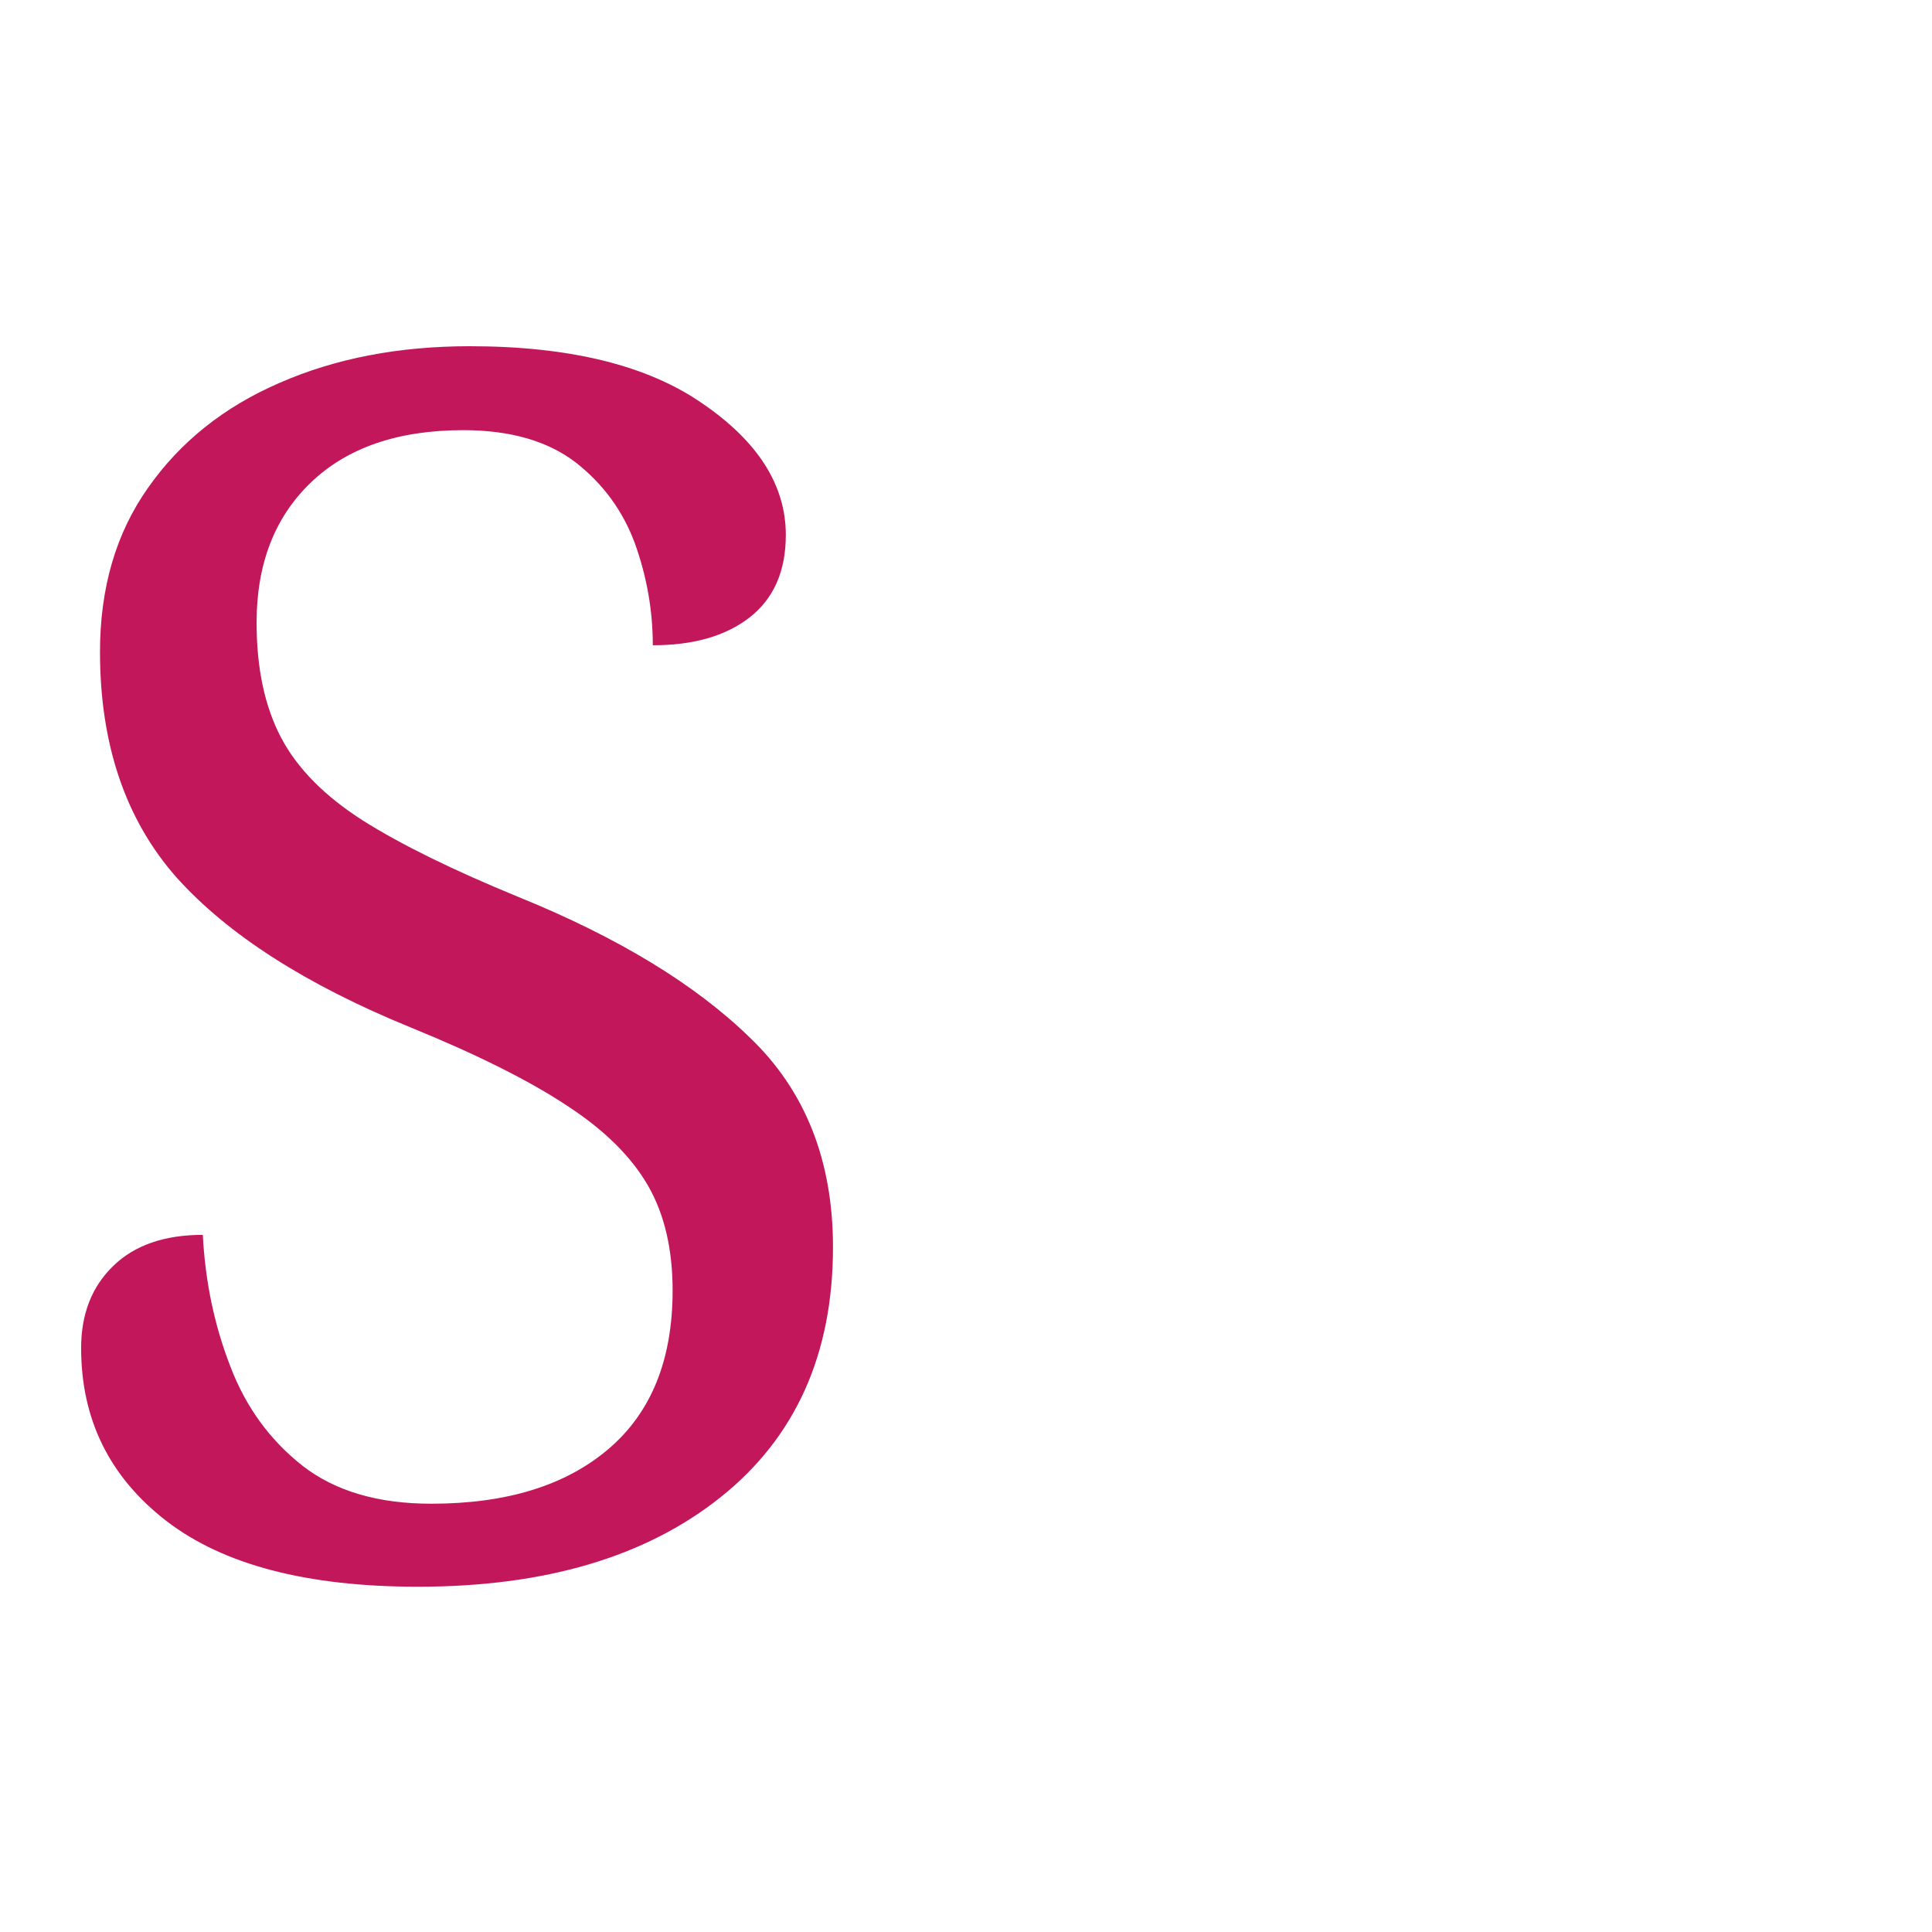
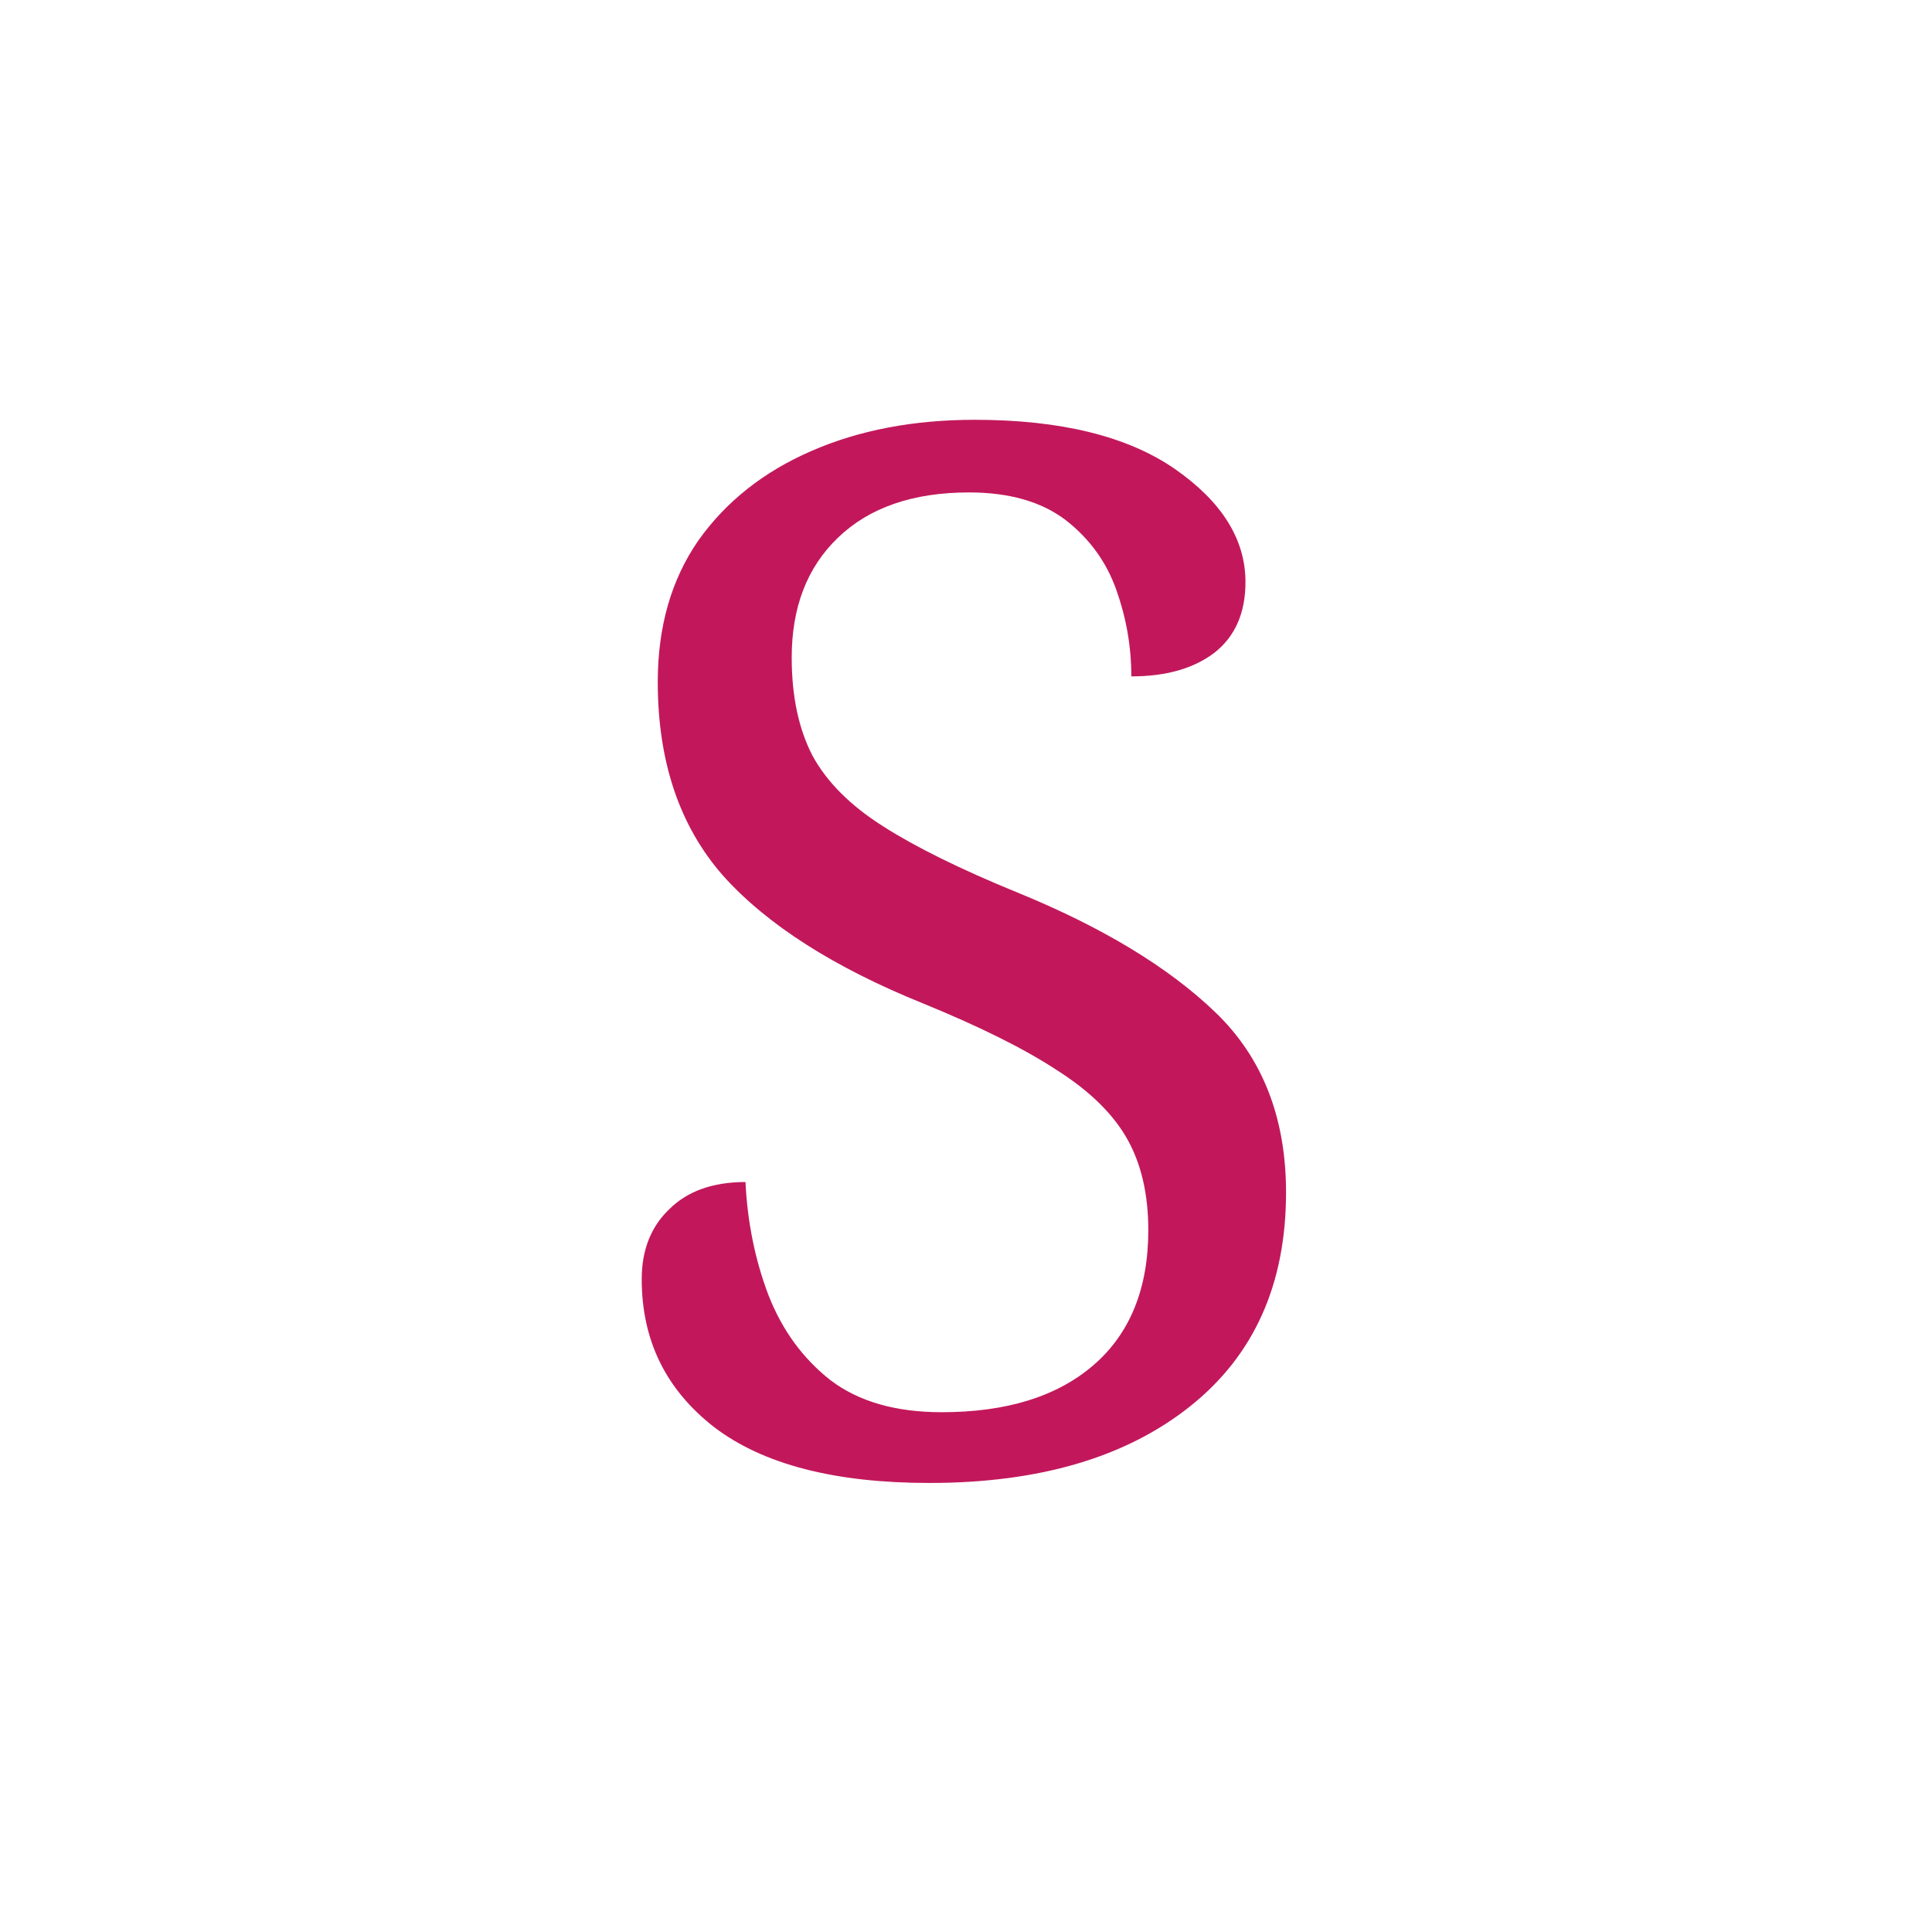
<svg xmlns="http://www.w3.org/2000/svg" viewBox="0 0 32 32">
-   <text x="0" y="26" font-family="serif" font-size="28" fill="#C2185B">S</text>
+   <text x="50%" y="50%" font-family="serif" font-size="24" fill="#C2185B" text-anchor="middle" dominant-baseline="middle">S</text>
</svg>
